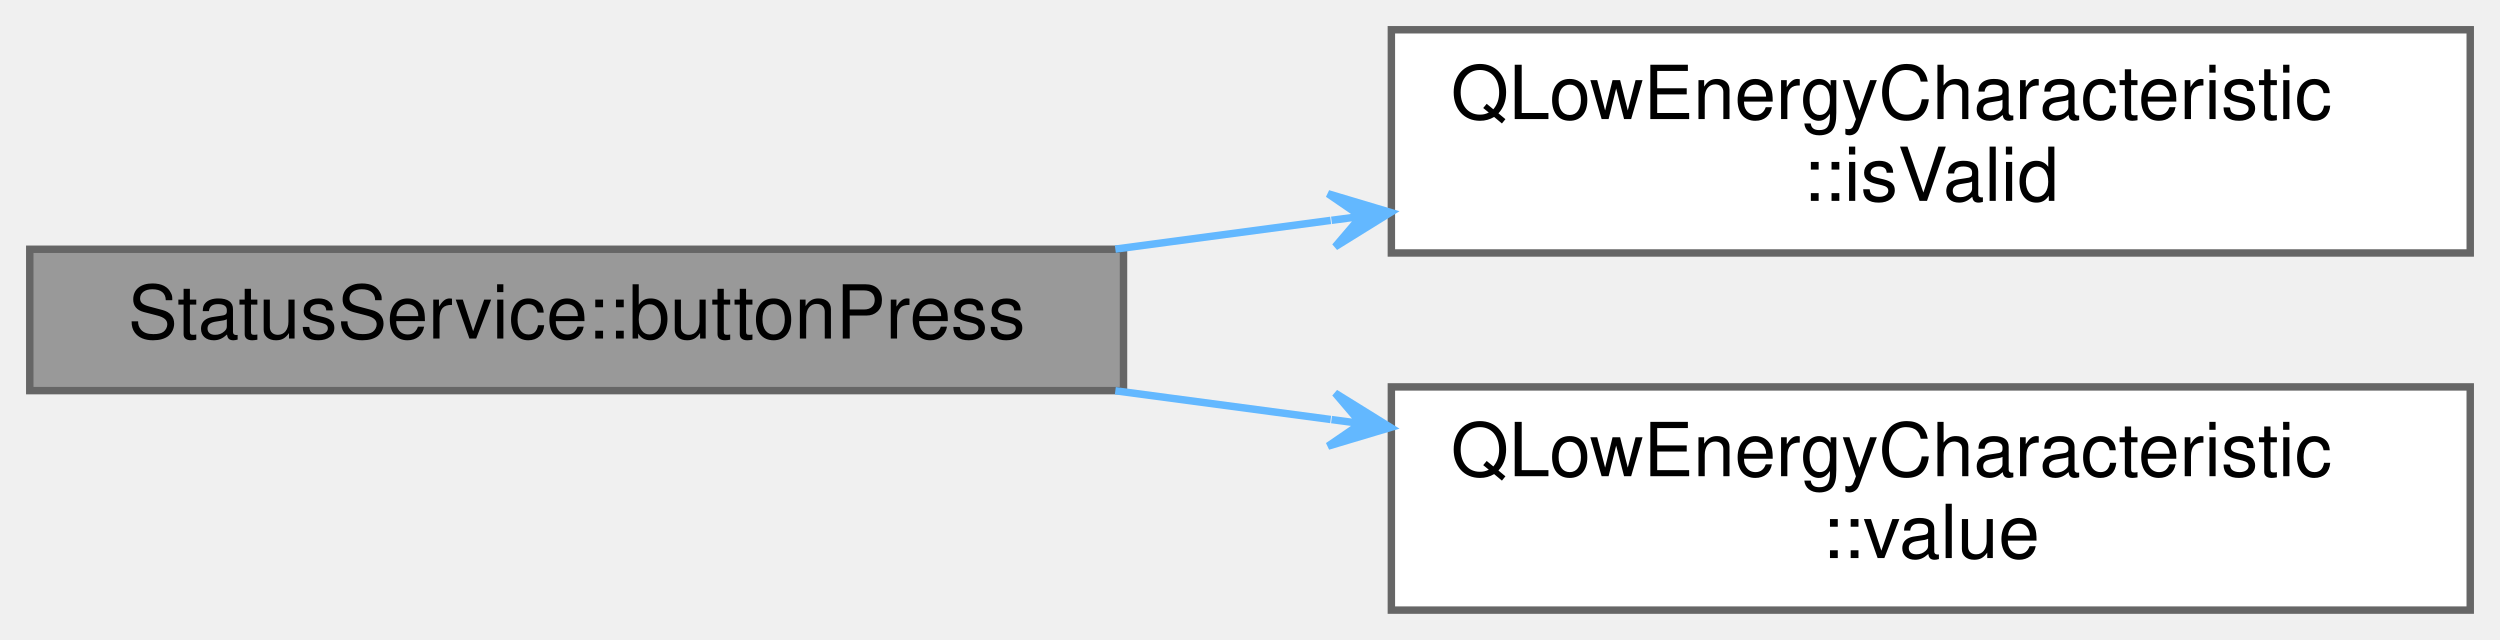
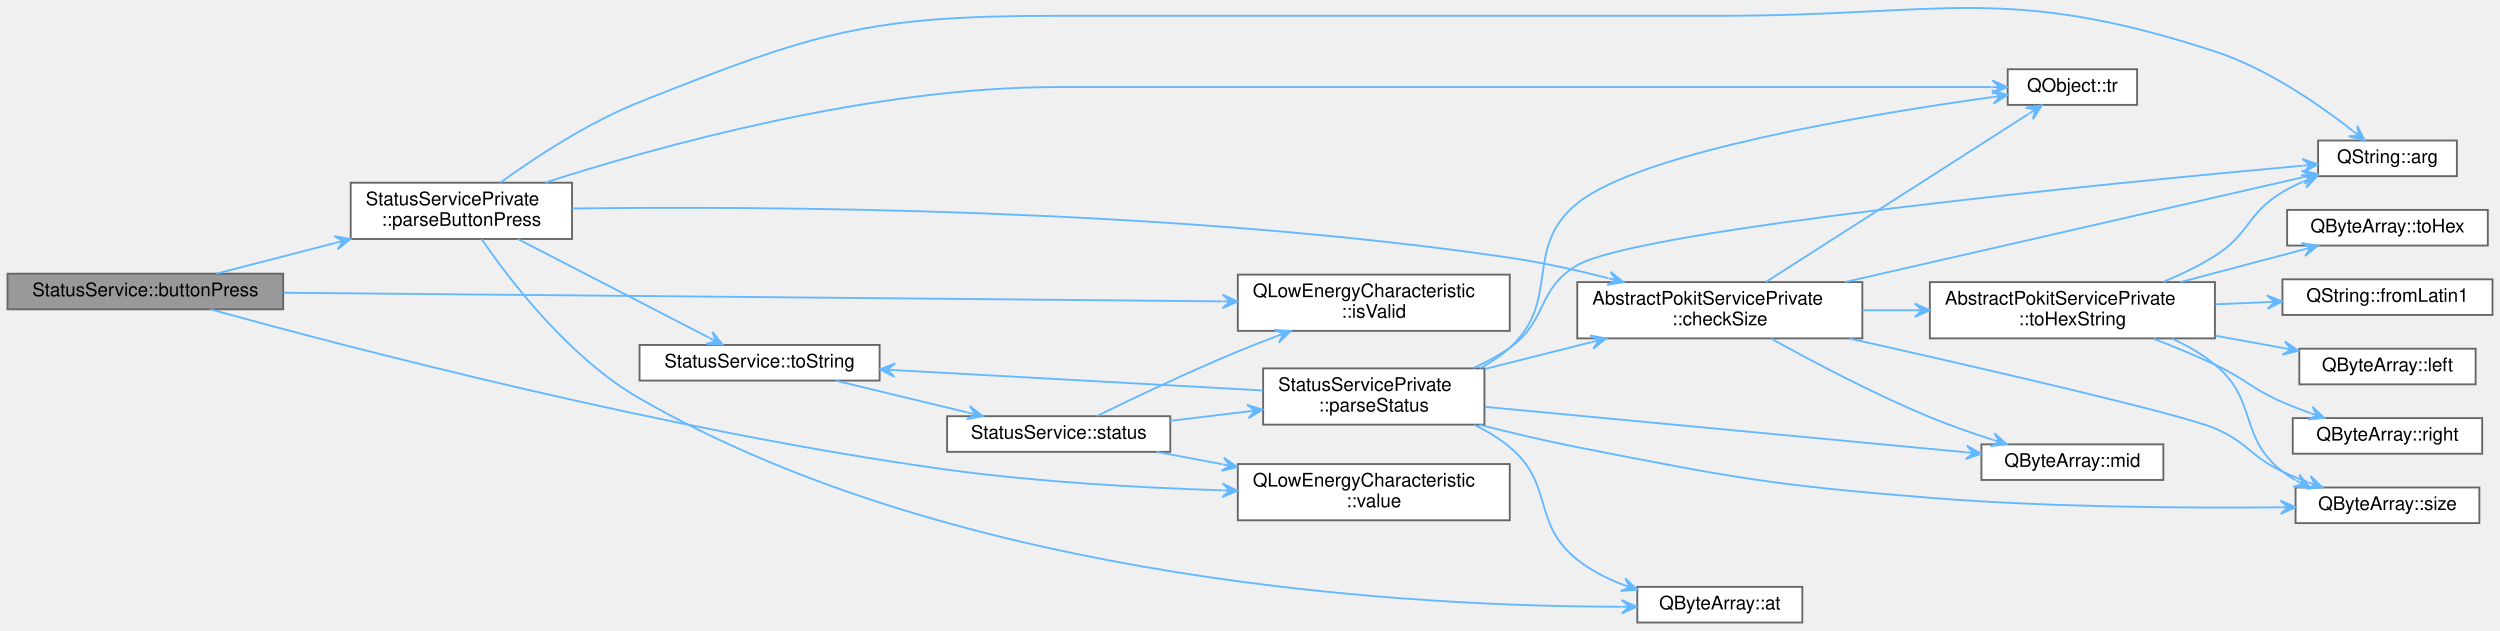
- <svg xmlns="http://www.w3.org/2000/svg" xmlns:xlink="http://www.w3.org/1999/xlink" width="336pt" height="86pt" viewBox="0.00 0.00 336.00 86.00">
-   <g id="graph0" class="graph" transform="scale(1 1) rotate(0) translate(4 82)">
+ <svg xmlns="http://www.w3.org/2000/svg" xmlns:xlink="http://www.w3.org/1999/xlink" width="1333pt" height="336pt" viewBox="0.00 0.00 1333.00 335.85">
+   <g id="graph0" class="graph" transform="scale(1 1) rotate(0) translate(4 331.85)">
    <g id="Node000001" class="node">
      <g id="a_Node000001">
        <a xlink:title="Returns the most recent value of the Status services's Button Press characteristic.">
-           <polygon fill="#999999" stroke="#666666" points="147,-48.5 0,-48.5 0,-29.5 147,-29.5 147,-48.5" />
-           <text text-anchor="middle" x="73.5" y="-36.5" font-family="Helvetica,sans-Serif" font-size="10.00">StatusService::buttonPress</text>
+           <polygon fill="#999999" stroke="#666666" points="147,-186 0,-186 0,-167 147,-167 147,-186" />
+           <text text-anchor="middle" x="73.5" y="-174" font-family="Helvetica,sans-Serif" font-size="10.00">StatusService::buttonPress</text>
        </a>
      </g>
    </g>
    <g id="Node000002" class="node">
      <g id="a_Node000002">
        <a target="_parent" xlink:href="https://doc.qt.io/qt-5/qlowenergycharacteristic.html#isValid" xlink:title=" ">
-           <polygon fill="white" stroke="#666666" points="328,-78 183,-78 183,-48 328,-48 328,-78" />
-           <text text-anchor="start" x="191" y="-66" font-family="Helvetica,sans-Serif" font-size="10.00">QLowEnergyCharacteristic</text>
-           <text text-anchor="middle" x="255.5" y="-55" font-family="Helvetica,sans-Serif" font-size="10.00">::isValid</text>
+           <polygon fill="white" stroke="#666666" points="801,-185.5 656,-185.5 656,-155.5 801,-155.5 801,-185.5" />
+           <text text-anchor="start" x="664" y="-173.5" font-family="Helvetica,sans-Serif" font-size="10.00">QLowEnergyCharacteristic</text>
+           <text text-anchor="middle" x="728.5" y="-162.5" font-family="Helvetica,sans-Serif" font-size="10.00">::isValid</text>
        </a>
      </g>
    </g>
    <g id="edge1_Node000001_Node000002" class="edge">
      <g id="a_edge1_Node000001_Node000002">
        <a xlink:title=" ">
-           <path fill="none" stroke="#63b8ff" d="M145.9,-48.52C155.41,-49.79 165.21,-51.09 174.84,-52.38" />
-           <polygon fill="#63b8ff" stroke="#63b8ff" points="182.89,-53.45 174.49,-55.96 178.93,-52.92 174.96,-52.39 174.96,-52.39 174.96,-52.39 178.93,-52.92 175.44,-48.83 182.89,-53.45 182.89,-53.45" />
+           <path fill="none" stroke="#63b8ff" d="M147.19,-175.83C270.48,-174.7 519.63,-172.41 647.62,-171.23" />
+           <polygon fill="#63b8ff" stroke="#63b8ff" points="655.87,-171.16 647.91,-174.83 651.88,-171.19 647.88,-171.23 647.88,-171.23 647.88,-171.23 651.88,-171.19 647.84,-167.63 655.87,-171.16 655.87,-171.16" />
        </a>
      </g>
    </g>
    <g id="Node000003" class="node">
      <g id="a_Node000003">
-         <a target="_parent" xlink:href="https://doc.qt.io/qt-5/qlowenergycharacteristic.html#value" xlink:title=" ">
-           <polygon fill="white" stroke="#666666" points="328,-30 183,-30 183,0 328,0 328,-30" />
-           <text text-anchor="start" x="191" y="-18" font-family="Helvetica,sans-Serif" font-size="10.00">QLowEnergyCharacteristic</text>
-           <text text-anchor="middle" x="255.5" y="-7" font-family="Helvetica,sans-Serif" font-size="10.00">::value</text>
+         <a xlink:href="classStatusServicePrivate.html#a90d78c3261bea8f23ddf9804ada203c1" target="_top" xlink:title="Parses the button press value, and returns the corresponding ButtonStatus.">
+           <polygon fill="white" stroke="#666666" points="301,-234.5 183,-234.5 183,-204.5 301,-204.5 301,-234.5" />
+           <text text-anchor="start" x="191" y="-222.5" font-family="Helvetica,sans-Serif" font-size="10.00">StatusServicePrivate</text>
+           <text text-anchor="middle" x="242" y="-211.5" font-family="Helvetica,sans-Serif" font-size="10.00">::parseButtonPress</text>
        </a>
      </g>
    </g>
    <g id="edge2_Node000001_Node000003" class="edge">
      <g id="a_edge2_Node000001_Node000003">
        <a xlink:title=" ">
-           <path fill="none" stroke="#63b8ff" d="M145.9,-29.48C155.41,-28.21 165.21,-26.91 174.84,-25.62" />
-           <polygon fill="#63b8ff" stroke="#63b8ff" points="182.89,-24.55 175.44,-29.17 178.93,-25.08 174.96,-25.61 174.96,-25.61 174.96,-25.61 178.93,-25.08 174.49,-22.04 182.89,-24.55 182.89,-24.55" />
+           <path fill="none" stroke="#63b8ff" d="M111.45,-186.04C130.14,-190.87 153.39,-196.87 175.01,-202.46" />
+           <polygon fill="#63b8ff" stroke="#63b8ff" points="182.89,-204.49 174.25,-205.98 179.02,-203.49 175.15,-202.49 175.15,-202.49 175.15,-202.49 179.02,-203.49 176.05,-199.01 182.89,-204.49 182.89,-204.49" />
+         </a>
+       </g>
+     </g>
+     <g id="Node000018" class="node">
+       <g id="a_Node000018">
+         <a target="_parent" xlink:href="https://doc.qt.io/qt-5/qlowenergycharacteristic.html#value" xlink:title=" ">
+           <polygon fill="white" stroke="#666666" points="801,-84.5 656,-84.5 656,-54.5 801,-54.5 801,-84.5" />
+           <text text-anchor="start" x="664" y="-72.5" font-family="Helvetica,sans-Serif" font-size="10.00">QLowEnergyCharacteristic</text>
+           <text text-anchor="middle" x="728.5" y="-61.5" font-family="Helvetica,sans-Serif" font-size="10.00">::value</text>
+         </a>
+       </g>
+     </g>
+     <g id="edge30_Node000001_Node000018" class="edge">
+       <g id="a_edge30_Node000001_Node000018">
+         <a xlink:title=" ">
+           <path fill="none" stroke="#63b8ff" d="M108.15,-166.99C179.75,-147.21 352.75,-101.79 501,-81.5 549.38,-74.88 604.04,-71.85 647.54,-70.5" />
+           <polygon fill="#63b8ff" stroke="#63b8ff" points="655.8,-70.26 647.91,-74.09 651.81,-70.37 647.81,-70.49 647.81,-70.49 647.81,-70.49 651.81,-70.37 647.7,-66.89 655.8,-70.26 655.8,-70.26" />
+         </a>
+       </g>
+     </g>
+     <g id="Node000004" class="node">
+       <g id="a_Node000004">
+         <a target="_parent" xlink:href="https://doc.qt.io/qt-5/qstring.html#arg-1" xlink:title=" ">
+           <polygon fill="white" stroke="#666666" points="1306,-257 1232,-257 1232,-238 1306,-238 1306,-257" />
+           <text text-anchor="middle" x="1269" y="-245" font-family="Helvetica,sans-Serif" font-size="10.00">QString::arg</text>
+         </a>
+       </g>
+     </g>
+     <g id="edge3_Node000003_Node000004" class="edge">
+       <g id="a_edge3_Node000003_Node000004">
+         <a xlink:title=" ">
+           <path fill="none" stroke="#63b8ff" d="M262.81,-234.59C281.12,-247.82 309.56,-266.59 337,-277.5 430.84,-314.8 458.52,-323.5 559.5,-323.5 559.5,-323.5 559.5,-323.5 914,-323.5 1031.19,-323.5 1065.6,-340.9 1177,-304.5 1205,-295.35 1233.11,-275.78 1250.52,-262.14" />
+           <polygon fill="#63b8ff" stroke="#63b8ff" points="1256.86,-257.05 1252.87,-264.87 1253.74,-259.56 1250.62,-262.06 1250.62,-262.06 1250.62,-262.06 1253.74,-259.56 1248.37,-259.25 1256.86,-257.05 1256.86,-257.05" />
+         </a>
+       </g>
+     </g>
+     <g id="Node000005" class="node">
+       <g id="a_Node000005">
+         <a target="_parent" xlink:href="https://doc.qt.io/qt-5/qbytearray.html#at" xlink:title=" ">
+           <polygon fill="white" stroke="#666666" points="957,-19 869,-19 869,0 957,0 957,-19" />
+           <text text-anchor="middle" x="913" y="-7" font-family="Helvetica,sans-Serif" font-size="10.00">QByteArray::at</text>
+         </a>
+       </g>
+     </g>
+     <g id="edge4_Node000003_Node000005" class="edge">
+       <g id="a_edge4_Node000003_Node000005">
+         <a xlink:title=" ">
+           <path fill="none" stroke="#63b8ff" d="M252.85,-204.32C268.11,-182.09 299.62,-141.01 337,-119.5 509.62,-20.18 754.85,-8.46 860.41,-8.42" />
+           <polygon fill="#63b8ff" stroke="#63b8ff" points="868.68,-8.44 860.67,-12.02 864.68,-8.43 860.68,-8.42 860.68,-8.42 860.68,-8.42 864.68,-8.43 860.69,-4.82 868.68,-8.44 868.68,-8.44" />
+         </a>
+       </g>
+     </g>
+     <g id="Node000006" class="node">
+       <g id="a_Node000006">
+         <a xlink:href="classAbstractPokitServicePrivate.html#af8b480a950244540bfff7fc4b476a0ef" target="_top" xlink:title="Returns false if data is smaller than minSize, otherwise returns failOnMax if data is bigger than max...">
+           <polygon fill="white" stroke="#666666" points="989,-181.5 837,-181.5 837,-151.5 989,-151.5 989,-181.5" />
+           <text text-anchor="start" x="845" y="-169.5" font-family="Helvetica,sans-Serif" font-size="10.00">AbstractPokitServicePrivate</text>
+           <text text-anchor="middle" x="913" y="-158.5" font-family="Helvetica,sans-Serif" font-size="10.00">::checkSize</text>
+         </a>
+       </g>
+     </g>
+     <g id="edge5_Node000003_Node000006" class="edge">
+       <g id="a_edge5_Node000003_Node000006">
+         <a xlink:title=" ">
+           <path fill="none" stroke="#63b8ff" d="M301.2,-220.75C403.09,-222.07 620.15,-221.08 801,-194.5 818.24,-191.97 836.68,-187.89 853.49,-183.61" />
+           <polygon fill="#63b8ff" stroke="#63b8ff" points="861.6,-181.51 854.76,-187 857.72,-182.51 853.85,-183.52 853.85,-183.52 853.85,-183.52 857.72,-182.51 852.95,-180.03 861.6,-181.51 861.6,-181.51" />
+         </a>
+       </g>
+     </g>
+     <g id="Node000014" class="node">
+       <g id="a_Node000014">
+         <a target="_parent" xlink:href="https://doc.qt.io/qt-5/qobject.html#tr" xlink:title=" ">
+           <polygon fill="white" stroke="#666666" points="1135.5,-295 1066.5,-295 1066.5,-276 1135.5,-276 1135.5,-295" />
+           <text text-anchor="middle" x="1101" y="-283" font-family="Helvetica,sans-Serif" font-size="10.00">QObject::tr</text>
+         </a>
+       </g>
+     </g>
+     <g id="edge29_Node000003_Node000014" class="edge">
+       <g id="a_edge29_Node000003_Node000014">
+         <a xlink:title=" ">
+           <path fill="none" stroke="#63b8ff" d="M286.69,-234.56C347.2,-254.04 460.29,-285.5 559.5,-285.5 559.5,-285.5 559.5,-285.5 729.5,-285.5 848.55,-285.5 989.12,-285.5 1057.87,-285.5" />
+           <polygon fill="#63b8ff" stroke="#63b8ff" points="1066.28,-285.5 1058.28,-289.1 1062.28,-285.5 1058.28,-285.5 1058.28,-285.5 1058.28,-285.5 1062.28,-285.5 1058.28,-281.9 1066.28,-285.5 1066.28,-285.5" />
+         </a>
+       </g>
+     </g>
+     <g id="Node000015" class="node">
+       <g id="a_Node000015">
+         <a xlink:href="classStatusService.html#aac79e97cb114be25b2a6771d915f132d" target="_top" xlink:title="Returns a string version of the status enum label.">
+           <polygon fill="white" stroke="#666666" points="465,-148 337,-148 337,-129 465,-129 465,-148" />
+           <text text-anchor="middle" x="401" y="-136" font-family="Helvetica,sans-Serif" font-size="10.00">StatusService::toString</text>
+         </a>
+       </g>
+     </g>
+     <g id="edge17_Node000003_Node000015" class="edge">
+       <g id="a_edge17_Node000003_Node000015">
+         <a xlink:title=" ">
+           <path fill="none" stroke="#63b8ff" d="M272.16,-204.45C301.34,-189.4 345.82,-166.45 373.88,-151.98" />
+           <polygon fill="#63b8ff" stroke="#63b8ff" points="381.33,-148.13 375.87,-155 377.78,-149.97 374.22,-151.8 374.22,-151.8 374.22,-151.8 377.78,-149.97 372.57,-148.6 381.33,-148.13 381.33,-148.13" />
+         </a>
+       </g>
+     </g>
+     <g id="edge6_Node000006_Node000004" class="edge">
+       <g id="a_edge6_Node000006_Node000004">
+         <a xlink:title=" ">
+           <path fill="none" stroke="#63b8ff" d="M979.76,-181.55C1050.94,-197.83 1162.5,-223.36 1223.86,-237.4" />
+           <polygon fill="#63b8ff" stroke="#63b8ff" points="1231.82,-239.22 1223.21,-240.95 1227.92,-238.33 1224.02,-237.44 1224.02,-237.44 1224.02,-237.44 1227.92,-238.33 1224.82,-233.93 1231.82,-239.22 1231.82,-239.22" />
+         </a>
+       </g>
+     </g>
+     <g id="Node000007" class="node">
+       <g id="a_Node000007">
+         <a target="_parent" xlink:href="https://doc.qt.io/qt-5/qbytearray.html#mid" xlink:title=" ">
+           <polygon fill="white" stroke="#666666" points="1149.5,-95 1052.5,-95 1052.5,-76 1149.5,-76 1149.5,-95" />
+           <text text-anchor="middle" x="1101" y="-83" font-family="Helvetica,sans-Serif" font-size="10.00">QByteArray::mid</text>
+         </a>
+       </g>
+     </g>
+     <g id="edge7_Node000006_Node000007" class="edge">
+       <g id="a_edge7_Node000006_Node000007">
+         <a xlink:title=" ">
+           <path fill="none" stroke="#63b8ff" d="M940.33,-151.41C962.46,-139.12 995.17,-121.83 1025,-109.5 1035.57,-105.13 1047.25,-101.05 1058.18,-97.54" />
+           <polygon fill="#63b8ff" stroke="#63b8ff" points="1065.97,-95.09 1059.42,-100.92 1062.16,-96.29 1058.34,-97.49 1058.34,-97.49 1058.34,-97.49 1062.16,-96.29 1057.26,-94.05 1065.97,-95.09 1065.97,-95.09" />
+         </a>
+       </g>
+     </g>
+     <g id="Node000008" class="node">
+       <g id="a_Node000008">
+         <a target="_parent" xlink:href="https://doc.qt.io/qt-5/qbytearray.html#size" xlink:title=" ">
+           <polygon fill="white" stroke="#666666" points="1318,-72 1220,-72 1220,-53 1318,-53 1318,-72" />
+           <text text-anchor="middle" x="1269" y="-60" font-family="Helvetica,sans-Serif" font-size="10.00">QByteArray::size</text>
+         </a>
+       </g>
+     </g>
+     <g id="edge8_Node000006_Node000008" class="edge">
+       <g id="a_edge8_Node000006_Node000008">
+         <a xlink:title=" ">
+           <path fill="none" stroke="#63b8ff" d="M982.01,-151.44C1053.81,-135.35 1159.07,-111.12 1177,-103.5 1194.47,-96.07 1195.84,-88.63 1213,-80.5 1217.3,-78.46 1221.9,-76.56 1226.53,-74.82" />
+           <polygon fill="#63b8ff" stroke="#63b8ff" points="1234.32,-72.03 1228,-78.12 1230.55,-73.38 1226.79,-74.73 1226.79,-74.73 1226.79,-74.73 1230.55,-73.38 1225.57,-71.34 1234.32,-72.03 1234.32,-72.03" />
+         </a>
+       </g>
+     </g>
+     <g id="Node000009" class="node">
+       <g id="a_Node000009">
+         <a xlink:href="classAbstractPokitServicePrivate.html#af748600fc201fe47f29b58e8e93179d8" target="_top" xlink:title="Returns up to maxSize bytes of data as a human readable hexadecimal string.">
+           <polygon fill="white" stroke="#666666" points="1177,-181.5 1025,-181.5 1025,-151.5 1177,-151.5 1177,-181.5" />
+           <text text-anchor="start" x="1033" y="-169.5" font-family="Helvetica,sans-Serif" font-size="10.00">AbstractPokitServicePrivate</text>
+           <text text-anchor="middle" x="1101" y="-158.5" font-family="Helvetica,sans-Serif" font-size="10.00">::toHexString</text>
+         </a>
+       </g>
+     </g>
+     <g id="edge9_Node000006_Node000009" class="edge">
+       <g id="a_edge9_Node000006_Node000009">
+         <a xlink:title=" ">
+           <path fill="none" stroke="#63b8ff" d="M989.12,-166.5C998.24,-166.5 1007.6,-166.5 1016.84,-166.5" />
+           <polygon fill="#63b8ff" stroke="#63b8ff" points="1024.9,-166.5 1016.9,-170.1 1020.9,-166.5 1016.9,-166.5 1016.9,-166.5 1016.9,-166.5 1020.9,-166.5 1016.9,-162.9 1024.9,-166.5 1024.9,-166.5" />
+         </a>
+       </g>
+     </g>
+     <g id="edge16_Node000006_Node000014" class="edge">
+       <g id="a_edge16_Node000006_Node000014">
+         <a xlink:title=" ">
+           <path fill="none" stroke="#63b8ff" d="M937.56,-181.57C973.7,-204.69 1042.34,-248.61 1077.71,-271.24" />
+           <polygon fill="#63b8ff" stroke="#63b8ff" points="1084.72,-275.73 1076.05,-274.45 1081.36,-273.57 1077.99,-271.42 1077.99,-271.42 1077.99,-271.42 1081.36,-273.57 1079.93,-268.38 1084.72,-275.73 1084.72,-275.73" />
+         </a>
+       </g>
+     </g>
+     <g id="edge10_Node000009_Node000004" class="edge">
+       <g id="a_edge10_Node000009_Node000004">
+         <a xlink:title=" ">
+           <path fill="none" stroke="#63b8ff" d="M1149.36,-181.6C1158.85,-185.5 1168.5,-190.14 1177,-195.5 1195.61,-207.24 1194.08,-218.25 1213,-229.5 1216.53,-231.6 1220.33,-233.48 1224.22,-235.17" />
+           <polygon fill="#63b8ff" stroke="#63b8ff" points="1231.79,-238.18 1223.03,-238.57 1228.07,-236.7 1224.36,-235.22 1224.36,-235.22 1224.36,-235.22 1228.07,-236.7 1225.69,-231.88 1231.79,-238.18 1231.79,-238.18" />
+         </a>
+       </g>
+     </g>
+     <g id="edge14_Node000009_Node000008" class="edge">
+       <g id="a_edge14_Node000009_Node000008">
+         <a xlink:title=" ">
+           <path fill="none" stroke="#63b8ff" d="M1154.03,-151.43C1162.22,-147.68 1170.21,-143.09 1177,-137.5 1200.14,-118.47 1189.36,-98.92 1213,-80.5 1215.18,-78.8 1217.53,-77.26 1219.98,-75.86" />
+           <polygon fill="#63b8ff" stroke="#63b8ff" points="1227.59,-72.08 1222.02,-78.87 1224,-73.86 1220.42,-75.64 1220.42,-75.64 1220.42,-75.64 1224,-73.86 1218.82,-72.42 1227.59,-72.08 1227.59,-72.08" />
+         </a>
+       </g>
+     </g>
+     <g id="Node000010" class="node">
+       <g id="a_Node000010">
+         <a target="_parent" xlink:href="https://doc.qt.io/qt-5/qstring.html#fromLatin1" xlink:title=" ">
+           <polygon fill="white" stroke="#666666" points="1325,-183 1213,-183 1213,-164 1325,-164 1325,-183" />
+           <text text-anchor="middle" x="1269" y="-171" font-family="Helvetica,sans-Serif" font-size="10.00">QString::fromLatin1</text>
+         </a>
+       </g>
+     </g>
+     <g id="edge11_Node000009_Node000010" class="edge">
+       <g id="a_edge11_Node000009_Node000010">
+         <a xlink:title=" ">
+           <path fill="none" stroke="#63b8ff" d="M1177.23,-169.67C1186.42,-170.06 1195.75,-170.45 1204.74,-170.83" />
+           <polygon fill="#63b8ff" stroke="#63b8ff" points="1212.9,-171.18 1204.75,-174.44 1208.9,-171.01 1204.9,-170.84 1204.9,-170.84 1204.9,-170.84 1208.9,-171.01 1205.06,-167.24 1212.9,-171.18 1212.9,-171.18" />
+         </a>
+       </g>
+     </g>
+     <g id="Node000011" class="node">
+       <g id="a_Node000011">
+         <a target="_parent" xlink:href="https://doc.qt.io/qt-5/qbytearray.html#left" xlink:title=" ">
+           <polygon fill="white" stroke="#666666" points="1316,-146 1222,-146 1222,-127 1316,-127 1316,-146" />
+           <text text-anchor="middle" x="1269" y="-134" font-family="Helvetica,sans-Serif" font-size="10.00">QByteArray::left</text>
+         </a>
+       </g>
+     </g>
+     <g id="edge12_Node000009_Node000011" class="edge">
+       <g id="a_edge12_Node000009_Node000011">
+         <a xlink:title=" ">
+           <path fill="none" stroke="#63b8ff" d="M1177.23,-152.9C1189.5,-150.69 1201.99,-148.43 1213.63,-146.33" />
+           <polygon fill="#63b8ff" stroke="#63b8ff" points="1221.54,-144.9 1214.31,-149.86 1217.6,-145.61 1213.67,-146.32 1213.67,-146.32 1213.67,-146.32 1217.6,-145.61 1213.03,-142.78 1221.54,-144.9 1221.54,-144.9" />
+         </a>
+       </g>
+     </g>
+     <g id="Node000012" class="node">
+       <g id="a_Node000012">
+         <a target="_parent" xlink:href="https://doc.qt.io/qt-5/qbytearray.html#right" xlink:title=" ">
+           <polygon fill="white" stroke="#666666" points="1319.5,-109 1218.5,-109 1218.5,-90 1319.5,-90 1319.5,-109" />
+           <text text-anchor="middle" x="1269" y="-97" font-family="Helvetica,sans-Serif" font-size="10.00">QByteArray::right</text>
+         </a>
+       </g>
+     </g>
+     <g id="edge13_Node000009_Node000012" class="edge">
+       <g id="a_edge13_Node000009_Node000012">
+         <a xlink:title=" ">
+           <path fill="none" stroke="#63b8ff" d="M1144.08,-151.4C1154.93,-147.19 1166.51,-142.41 1177,-137.5 1193.58,-129.74 1196.23,-124.82 1213,-117.5 1217.65,-115.47 1222.61,-113.54 1227.57,-111.75" />
+           <polygon fill="#63b8ff" stroke="#63b8ff" points="1235.33,-109.05 1228.96,-115.08 1231.55,-110.37 1227.78,-111.68 1227.78,-111.68 1227.78,-111.68 1231.55,-110.37 1226.59,-108.28 1235.33,-109.05 1235.33,-109.05" />
+         </a>
+       </g>
+     </g>
+     <g id="Node000013" class="node">
+       <g id="a_Node000013">
+         <a target="_parent" xlink:href="https://doc.qt.io/qt-5/qbytearray.html#toHex" xlink:title=" ">
+           <polygon fill="white" stroke="#666666" points="1322.5,-220 1215.5,-220 1215.5,-201 1322.5,-201 1322.5,-220" />
+           <text text-anchor="middle" x="1269" y="-208" font-family="Helvetica,sans-Serif" font-size="10.00">QByteArray::toHex</text>
+         </a>
+       </g>
+     </g>
+     <g id="edge15_Node000009_Node000013" class="edge">
+       <g id="a_edge15_Node000009_Node000013">
+         <a xlink:title=" ">
+           <path fill="none" stroke="#63b8ff" d="M1158.66,-181.52C1180.06,-187.19 1204.05,-193.55 1224.1,-198.86" />
+           <polygon fill="#63b8ff" stroke="#63b8ff" points="1231.86,-200.92 1223.21,-202.35 1228,-199.9 1224.13,-198.87 1224.13,-198.87 1224.13,-198.87 1228,-199.9 1225.05,-195.39 1231.86,-200.92 1231.86,-200.92" />
+         </a>
+       </g>
+     </g>
+     <g id="Node000016" class="node">
+       <g id="a_Node000016">
+         <a xlink:href="classStatusService.html#ae7be4aae021ae50faef48ed2812eb6a7" target="_top" xlink:title="Returns the most recent value of the Status service's Status characteristic.">
+           <polygon fill="white" stroke="#666666" points="620,-110 501,-110 501,-91 620,-91 620,-110" />
+           <text text-anchor="middle" x="560.5" y="-98" font-family="Helvetica,sans-Serif" font-size="10.00">StatusService::status</text>
+         </a>
+       </g>
+     </g>
+     <g id="edge18_Node000015_Node000016" class="edge">
+       <g id="a_edge18_Node000015_Node000016">
+         <a xlink:title=" ">
+           <path fill="none" stroke="#63b8ff" d="M441.74,-128.91C463.09,-123.76 489.55,-117.38 511.98,-111.97" />
+           <polygon fill="#63b8ff" stroke="#63b8ff" points="520.04,-110.02 513.11,-115.4 516.15,-110.96 512.27,-111.9 512.27,-111.9 512.27,-111.9 516.15,-110.96 511.42,-108.4 520.04,-110.02 520.04,-110.02" />
+         </a>
+       </g>
+     </g>
+     <g id="edge19_Node000016_Node000002" class="edge">
+       <g id="a_edge19_Node000016_Node000002">
+         <a xlink:title=" ">
+           <path fill="none" stroke="#63b8ff" d="M580.83,-110.1C599.77,-119.37 629.58,-133.57 656,-144.5 662.63,-147.24 669.67,-149.99 676.64,-152.63" />
+           <polygon fill="#63b8ff" stroke="#63b8ff" points="684.16,-155.43 675.41,-156.01 680.42,-154.03 676.67,-152.63 676.67,-152.63 676.67,-152.63 680.42,-154.03 677.92,-149.26 684.16,-155.43 684.16,-155.43" />
+         </a>
+       </g>
+     </g>
+     <g id="Node000017" class="node">
+       <g id="a_Node000017">
+         <a xlink:href="classStatusServicePrivate.html#a3a6ff8ca3e9d7c884b269e52dd43aeb0" target="_top" xlink:title="Parses the Status value into a Status struct.">
+           <polygon fill="white" stroke="#666666" points="787.5,-135.5 669.5,-135.5 669.5,-105.5 787.5,-105.5 787.5,-135.5" />
+           <text text-anchor="start" x="677.5" y="-123.5" font-family="Helvetica,sans-Serif" font-size="10.00">StatusServicePrivate</text>
+           <text text-anchor="middle" x="728.5" y="-112.5" font-family="Helvetica,sans-Serif" font-size="10.00">::parseStatus</text>
+         </a>
+       </g>
+     </g>
+     <g id="edge20_Node000016_Node000017" class="edge">
+       <g id="a_edge20_Node000016_Node000017">
+         <a xlink:title=" ">
+           <path fill="none" stroke="#63b8ff" d="M620.03,-107.55C633.37,-109.16 647.64,-110.88 661.28,-112.52" />
+           <polygon fill="#63b8ff" stroke="#63b8ff" points="669.22,-113.48 660.85,-116.1 665.25,-113 661.28,-112.52 661.28,-112.52 661.28,-112.52 665.25,-113 661.71,-108.95 669.22,-113.48 669.22,-113.48" />
+         </a>
+       </g>
+     </g>
+     <g id="edge28_Node000016_Node000018" class="edge">
+       <g id="a_edge28_Node000016_Node000018">
+         <a xlink:title=" ">
+           <path fill="none" stroke="#63b8ff" d="M612.66,-90.95C623.73,-88.88 635.69,-86.65 647.56,-84.43" />
+           <polygon fill="#63b8ff" stroke="#63b8ff" points="655.76,-82.9 648.55,-87.91 651.83,-83.63 647.89,-84.37 647.89,-84.37 647.89,-84.37 651.83,-83.63 647.23,-80.83 655.76,-82.9 655.76,-82.9" />
+         </a>
+       </g>
+     </g>
+     <g id="edge21_Node000017_Node000004" class="edge">
+       <g id="a_edge21_Node000017_Node000004">
+         <a xlink:title=" ">
+           <path fill="none" stroke="#63b8ff" d="M781.56,-135.64C788.39,-138.7 795.07,-142.3 801,-146.5 821.61,-161.12 815.16,-177.8 837,-190.5 870.03,-209.71 1120.52,-234.2 1223.75,-243.59" />
+           <polygon fill="#63b8ff" stroke="#63b8ff" points="1231.8,-244.32 1223.51,-247.18 1227.82,-243.96 1223.84,-243.6 1223.84,-243.6 1223.84,-243.6 1227.82,-243.96 1224.16,-240.01 1231.8,-244.32 1231.8,-244.32" />
+         </a>
+       </g>
+     </g>
+     <g id="edge22_Node000017_Node000005" class="edge">
+       <g id="a_edge22_Node000017_Node000005">
+         <a xlink:title=" ">
+           <path fill="none" stroke="#63b8ff" d="M782.16,-105.35C788.9,-102.09 795.4,-98.18 801,-93.5 824.87,-73.57 812.63,-52.81 837,-33.5 844.13,-27.85 852.61,-23.52 861.27,-20.2" />
+           <polygon fill="#63b8ff" stroke="#63b8ff" points="868.9,-17.53 862.53,-23.57 865.12,-18.85 861.34,-20.17 861.34,-20.17 861.34,-20.17 865.12,-18.85 860.16,-16.78 868.9,-17.53 868.9,-17.53" />
+         </a>
+       </g>
+     </g>
+     <g id="edge23_Node000017_Node000006" class="edge">
+       <g id="a_edge23_Node000017_Node000006">
+         <a xlink:title=" ">
+           <path fill="none" stroke="#63b8ff" d="M787.75,-135.18C805.82,-139.74 825.89,-144.79 844.53,-149.49" />
+           <polygon fill="#63b8ff" stroke="#63b8ff" points="852.43,-151.48 843.79,-153.02 848.55,-150.51 844.67,-149.53 844.67,-149.53 844.67,-149.53 848.55,-150.51 845.55,-146.04 852.43,-151.48 852.43,-151.48" />
+         </a>
+       </g>
+     </g>
+     <g id="edge24_Node000017_Node000007" class="edge">
+       <g id="a_edge24_Node000017_Node000007">
+         <a xlink:title=" ">
+           <path fill="none" stroke="#63b8ff" d="M787.8,-114.99C858,-108.36 975.07,-97.3 1044.16,-90.78" />
+           <polygon fill="#63b8ff" stroke="#63b8ff" points="1052.34,-90 1044.71,-94.34 1048.36,-90.38 1044.38,-90.75 1044.38,-90.75 1044.38,-90.75 1048.36,-90.38 1044.04,-87.17 1052.34,-90 1052.34,-90" />
+         </a>
+       </g>
+     </g>
+     <g id="edge25_Node000017_Node000008" class="edge">
+       <g id="a_edge25_Node000017_Node000008">
+         <a xlink:title=" ">
+           <path fill="none" stroke="#63b8ff" d="M784.77,-105.45C801.47,-101.22 819.91,-96.86 837,-93.5 919.82,-77.2 940.85,-73.21 1025,-66.5 1088.95,-61.4 1162.65,-60.95 1211.96,-61.42" />
+           <polygon fill="#63b8ff" stroke="#63b8ff" points="1219.96,-61.51 1211.92,-65.02 1215.96,-61.46 1211.96,-61.42 1211.96,-61.42 1211.96,-61.42 1215.96,-61.46 1212,-57.82 1219.96,-61.51 1219.96,-61.51" />
+         </a>
+       </g>
+     </g>
+     <g id="edge27_Node000017_Node000014" class="edge">
+       <g id="a_edge27_Node000017_Node000014">
+         <a xlink:title=" ">
+           <path fill="none" stroke="#63b8ff" d="M785.14,-135.62C790.89,-138.63 796.32,-142.22 801,-146.5 828.87,-172 807.68,-199.67 837,-223.5 870.69,-250.88 993.14,-271.08 1058.39,-280.17" />
+           <polygon fill="#63b8ff" stroke="#63b8ff" points="1066.44,-281.27 1058.02,-283.75 1062.48,-280.73 1058.51,-280.18 1058.51,-280.18 1058.51,-280.18 1062.48,-280.73 1059,-276.62 1066.44,-281.27 1066.44,-281.27" />
+         </a>
+       </g>
+     </g>
+     <g id="edge26_Node000017_Node000015" class="edge">
+       <g id="a_edge26_Node000017_Node000015">
+         <a xlink:title=" ">
+           <path fill="none" stroke="#63b8ff" d="M669.45,-123.71C614.58,-126.74 532.12,-131.3 473.29,-134.56" />
+           <polygon fill="#63b8ff" stroke="#63b8ff" points="465.15,-135.01 472.93,-130.97 469.14,-134.79 473.13,-134.57 473.13,-134.57 473.13,-134.57 469.14,-134.79 473.33,-138.16 465.15,-135.01 465.15,-135.01" />
        </a>
      </g>
    </g>
  </g>
</svg>
